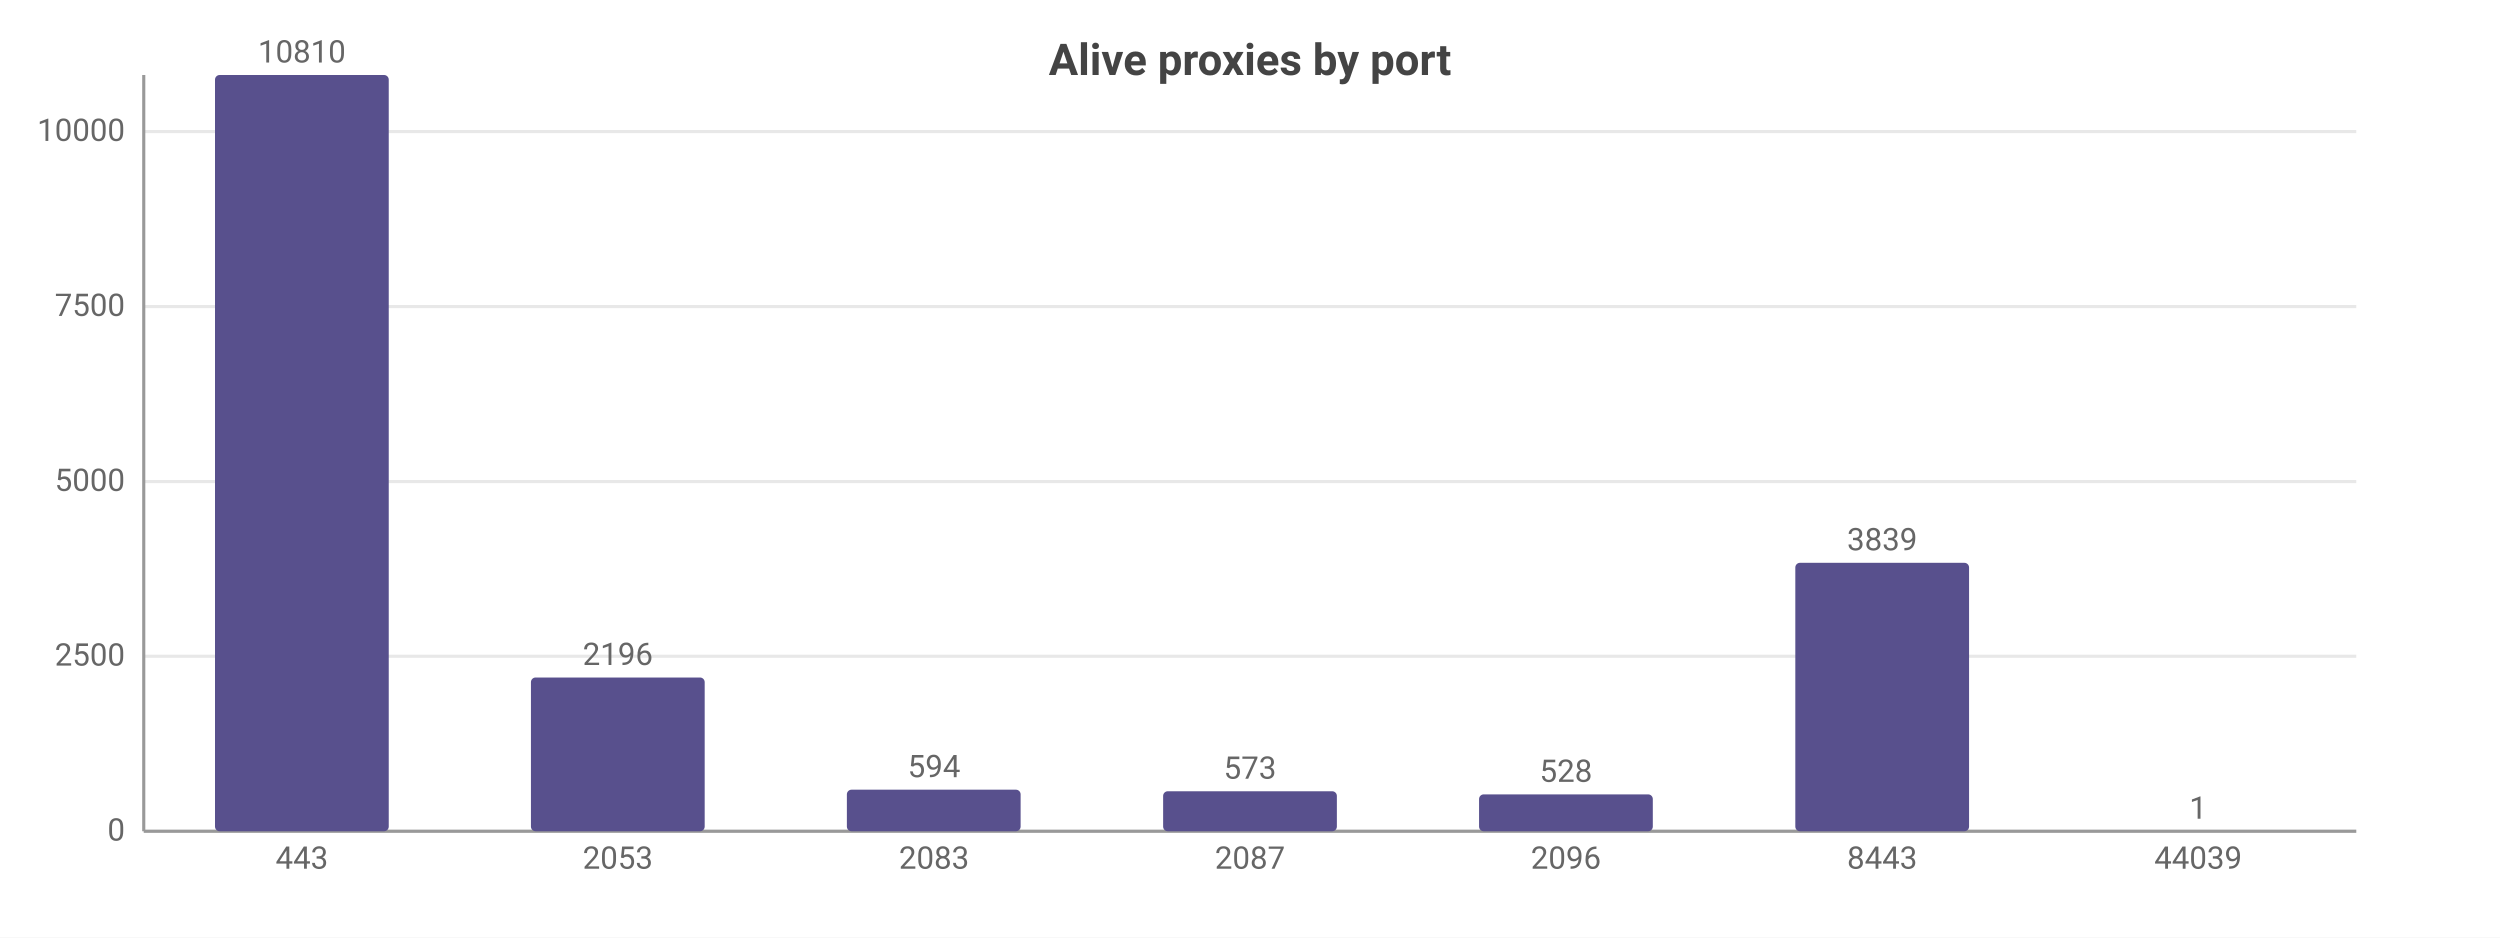
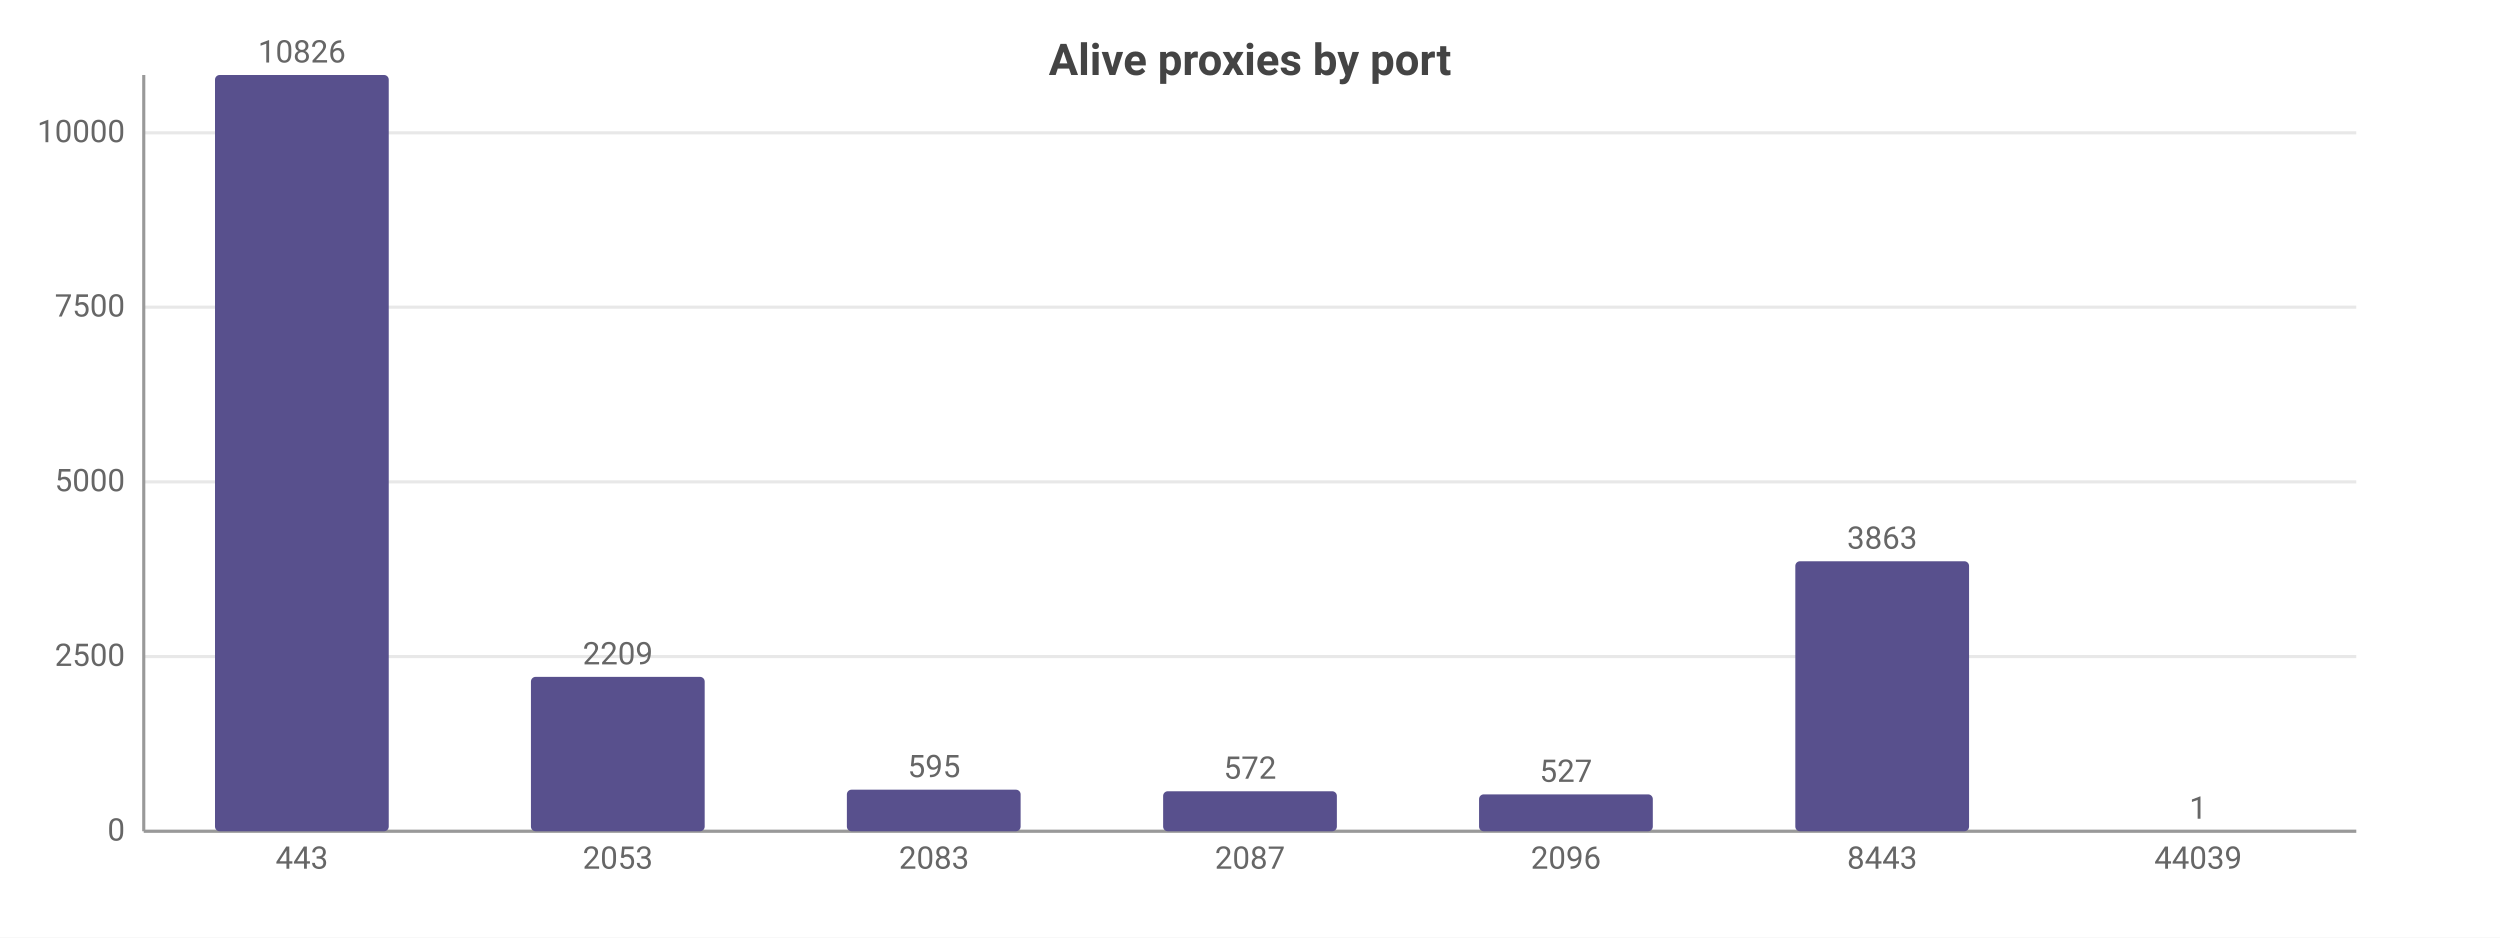
<svg xmlns="http://www.w3.org/2000/svg" width="800" height="300" viewBox="0 0 800 300">
  <rect width="800" height="300" fill="#ffffff" />
  <style>text{font-family:system-ui,-apple-system,'Segoe UI',Roboto,sans-serif}.g{stroke:#e8e8e8;stroke-width:1}.a{stroke:#999;stroke-width:1}.t{font-size:10px;fill:#666}.m{font-size:10px;text-anchor:middle;fill:#666}.e{font-size:10px;text-anchor:end;fill:#666}.l{font-size:11px;fill:#333}.tt{font-size:14px;font-weight:600;text-anchor:middle;fill:#444}.em{font-size:13px;text-anchor:middle;fill:#999}</style>
  <text class="tt" x="400.0" y="24">Alive proxies by port</text>
  <line class="g" x1="46" y1="266" x2="754" y2="266" />
  <text class="e" x="40" y="269">0</text>
-   <line class="g" x1="46" y1="210.0" x2="754" y2="210.0" />
-   <text class="e" x="40" y="213.0">2500</text>
-   <line class="g" x1="46" y1="154.1" x2="754" y2="154.1" />
-   <text class="e" x="40" y="157.1">5000</text>
-   <line class="g" x1="46" y1="98.1" x2="754" y2="98.1" />
-   <text class="e" x="40" y="101.1">7500</text>
-   <line class="g" x1="46" y1="42.1" x2="754" y2="42.1" />
-   <text class="e" x="40" y="45.1">10000</text>
+   <line class="g" x1="46" y1="210.1" x2="754" y2="210.1" />
+   <text class="e" x="40" y="213.1">2500</text>
+   <line class="g" x1="46" y1="154.2" x2="754" y2="154.2" />
+   <text class="e" x="40" y="157.2">5000</text>
+   <line class="g" x1="46" y1="98.3" x2="754" y2="98.3" />
+   <text class="e" x="40" y="101.3">7500</text>
+   <line class="g" x1="46" y1="42.5" x2="754" y2="42.5" />
+   <text class="e" x="40" y="45.5">10000</text>
  <line class="a" x1="46" y1="24" x2="46" y2="266" />
  <line class="a" x1="46" y1="266" x2="754" y2="266" />
  <rect x="68.8" y="24" width="55.6" height="242" fill="#58508d" rx="1.5" />
-   <text class="m" x="96.6" y="20">10810</text>
+   <text class="m" x="96.6" y="20">10826</text>
  <text class="m" x="96.6" y="278">443</text>
-   <rect x="169.9" y="216.8" width="55.6" height="49.2" fill="#58508d" rx="1.5" />
-   <text class="m" x="197.7" y="212.8">2196</text>
+   <rect x="169.9" y="216.6" width="55.6" height="49.4" fill="#58508d" rx="1.5" />
+   <text class="m" x="197.7" y="212.6">2209</text>
  <text class="m" x="197.7" y="278">2053</text>
  <rect x="271.0" y="252.7" width="55.6" height="13.3" fill="#58508d" rx="1.5" />
-   <text class="m" x="298.9" y="248.7">594</text>
+   <text class="m" x="298.9" y="248.7">595</text>
  <text class="m" x="298.9" y="278">2083</text>
  <rect x="372.2" y="253.2" width="55.6" height="12.8" fill="#58508d" rx="1.5" />
-   <text class="m" x="400" y="249.2">573</text>
+   <text class="m" x="400" y="249.2">572</text>
  <text class="m" x="400" y="278">2087</text>
  <rect x="473.3" y="254.2" width="55.6" height="11.8" fill="#58508d" rx="1.5" />
-   <text class="m" x="501.1" y="250.2">528</text>
+   <text class="m" x="501.1" y="250.2">527</text>
  <text class="m" x="501.1" y="278">2096</text>
-   <rect x="574.5" y="180.1" width="55.6" height="85.9" fill="#58508d" rx="1.5" />
-   <text class="m" x="602.3" y="176.1">3839</text>
+   <rect x="574.5" y="179.6" width="55.6" height="86.4" fill="#58508d" rx="1.5" />
+   <text class="m" x="602.3" y="175.6">3863</text>
  <text class="m" x="602.3" y="278">8443</text>
  <rect x="675.6" y="266.0" width="55.6" height="0.0" fill="#58508d" rx="1.5" />
  <text class="m" x="703.4" y="262.0">1</text>
  <text class="m" x="703.4" y="278">44039</text>
</svg>
